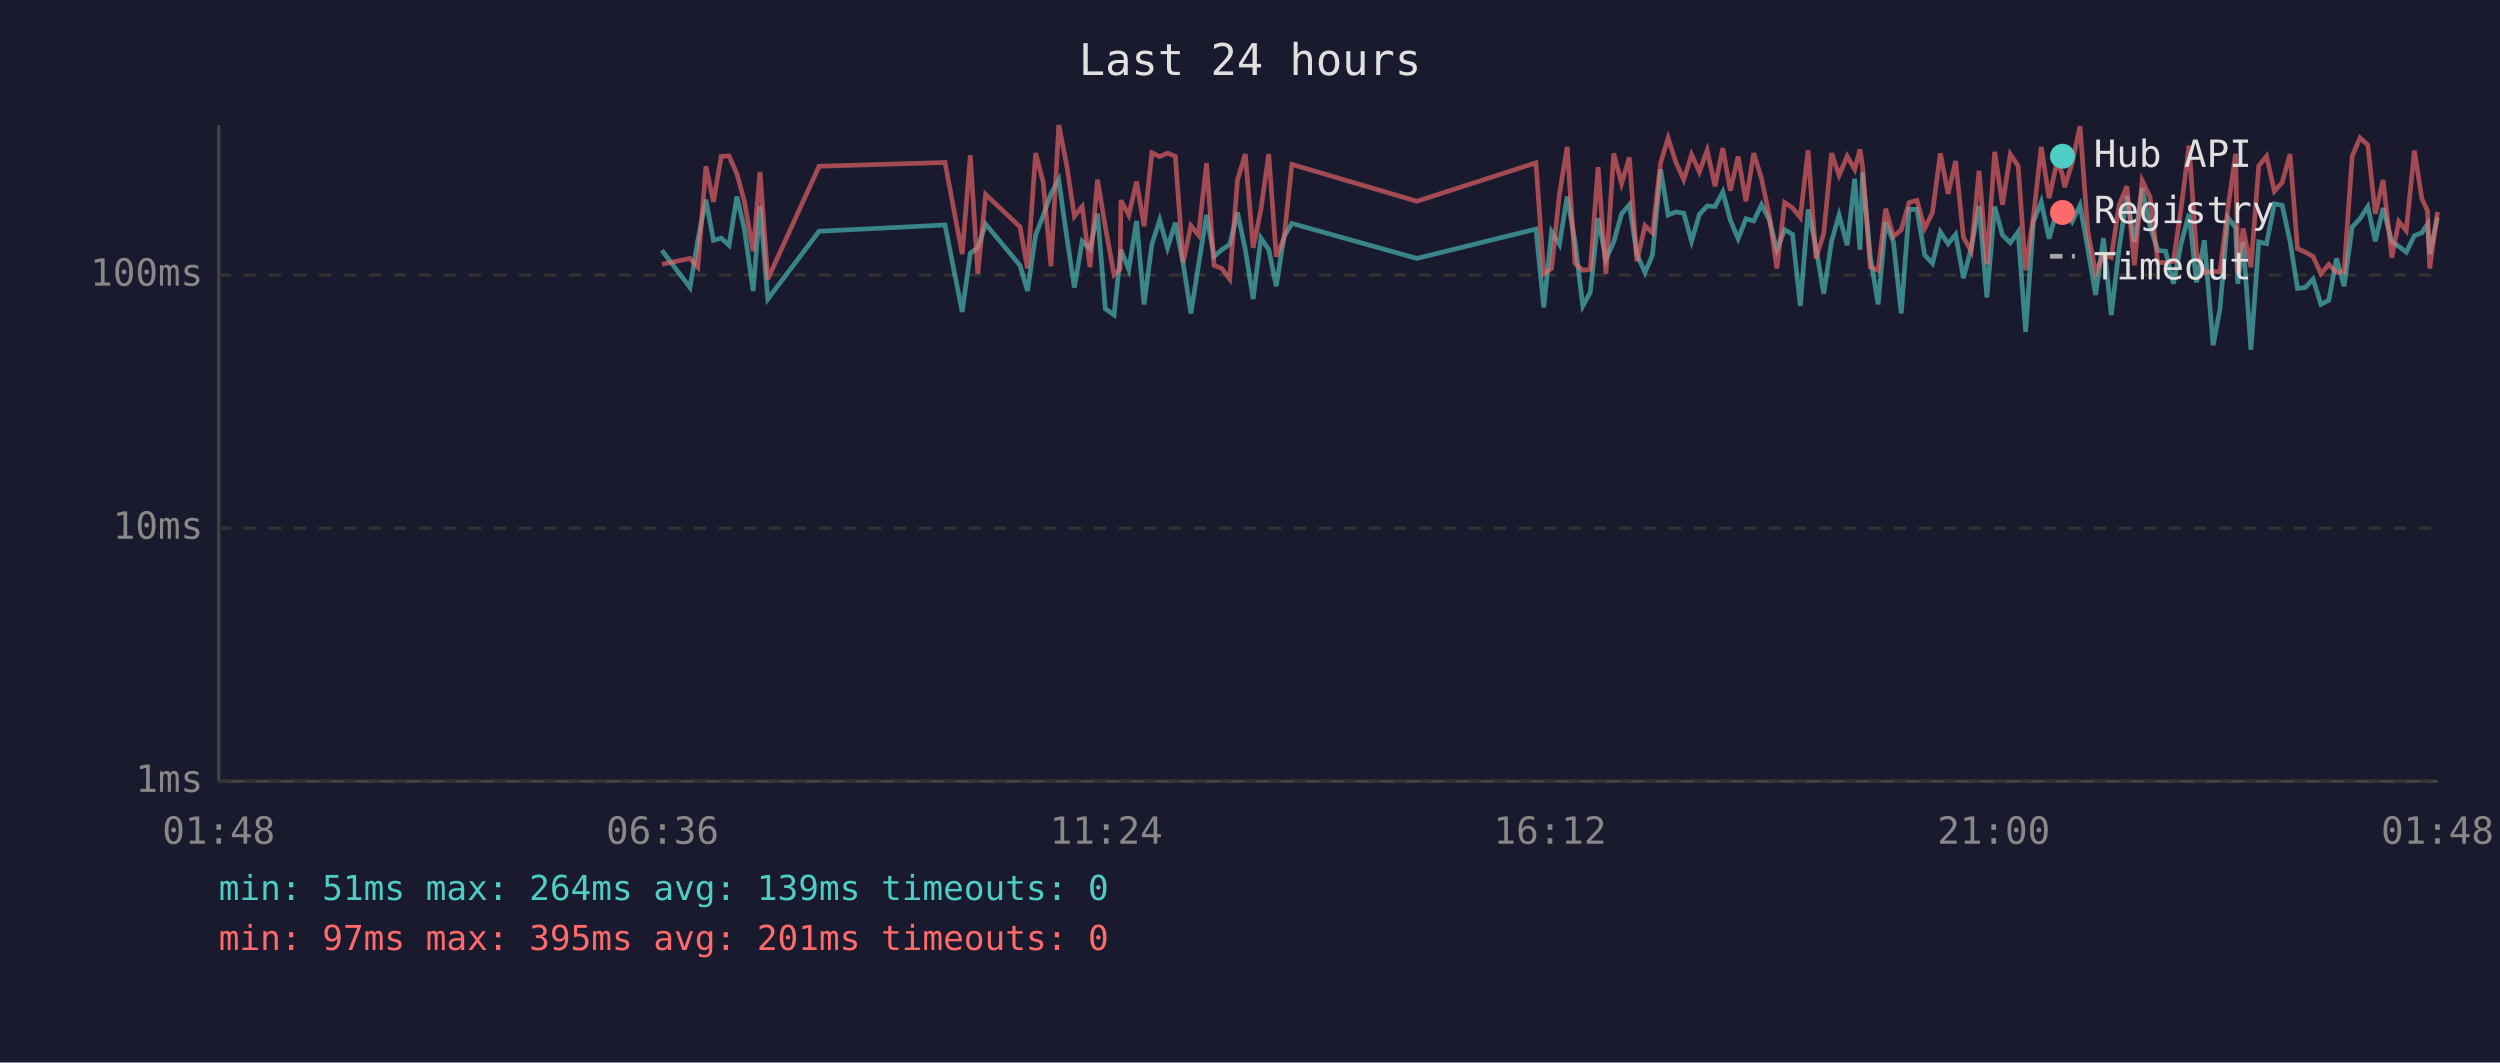
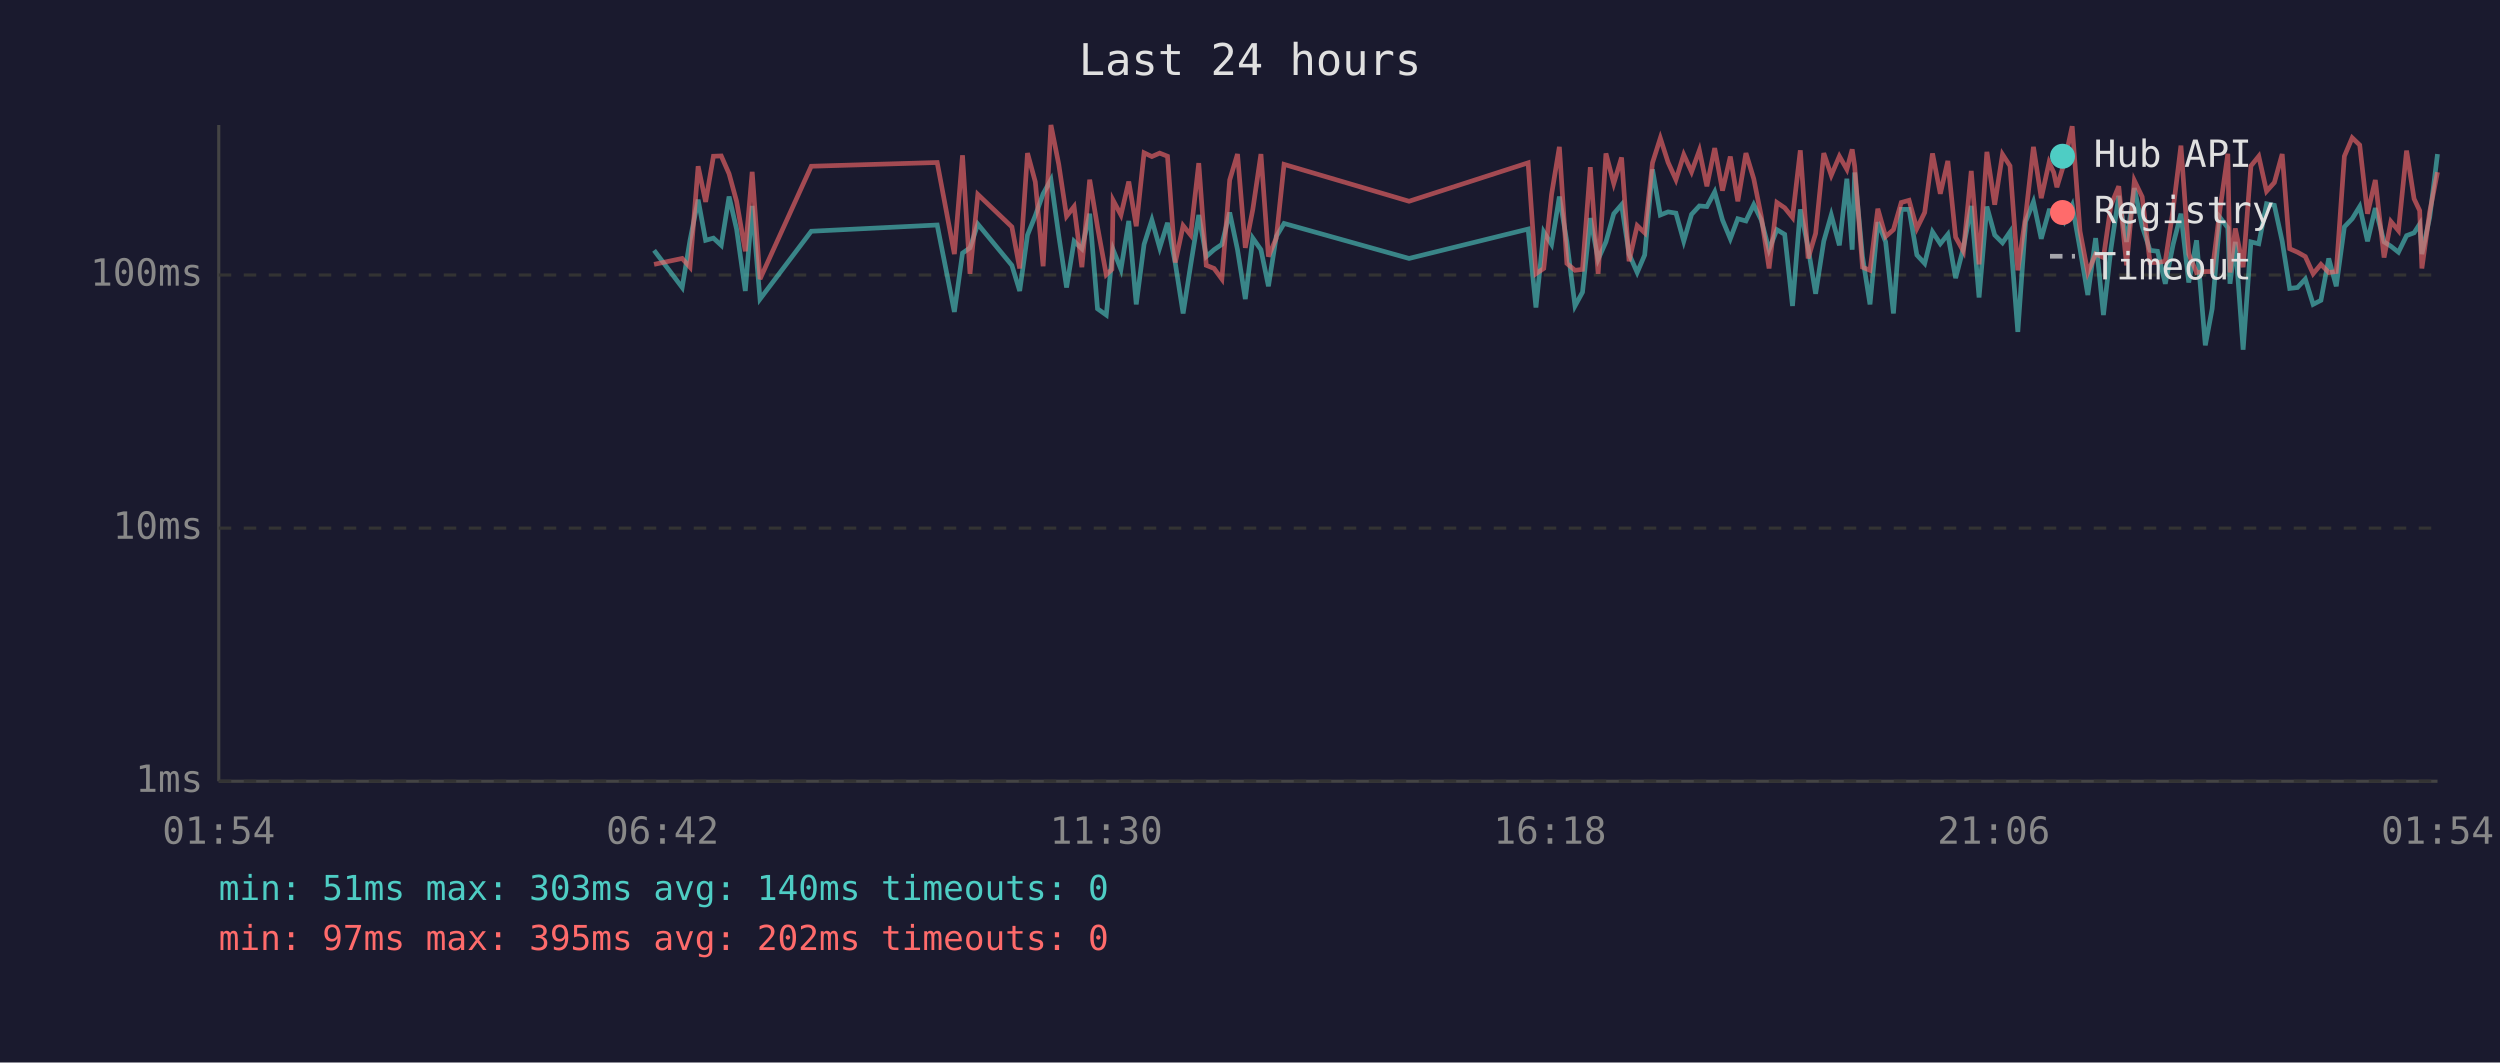
<svg xmlns="http://www.w3.org/2000/svg" viewBox="0 0 800 340" font-family="monospace" font-size="12">
  <rect width="800" height="340" fill="#1a1a2e" />
  <text x="400" y="24" fill="#e0e0e0" font-size="14" text-anchor="middle">Last 24 hours</text>
  <line x1="70" y1="40" x2="70" y2="250" stroke="#444" stroke-width="1" />
  <line x1="70" y1="250" x2="780" y2="250" stroke="#444" stroke-width="1" />
  <line x1="70" y1="250" x2="780" y2="250" stroke="#333" stroke-width="1" stroke-dasharray="4" />
  <text x="65" y="250" fill="#888" text-anchor="end" dominant-baseline="middle">1ms</text>
  <line x1="70" y1="169" x2="780" y2="169" stroke="#333" stroke-width="1" stroke-dasharray="4" />
  <text x="65" y="169" fill="#888" text-anchor="end" dominant-baseline="middle">10ms</text>
  <line x1="70" y1="88" x2="780" y2="88" stroke="#333" stroke-width="1" stroke-dasharray="4" />
  <text x="65" y="88" fill="#888" text-anchor="end" dominant-baseline="middle">100ms</text>
-   <text x="70" y="270" fill="#888" text-anchor="middle">01:48</text>
-   <text x="212" y="270" fill="#888" text-anchor="middle">06:36</text>
-   <text x="354" y="270" fill="#888" text-anchor="middle">11:24</text>
-   <text x="496" y="270" fill="#888" text-anchor="middle">16:12</text>
-   <text x="638" y="270" fill="#888" text-anchor="middle">21:00</text>
-   <text x="780" y="270" fill="#888" text-anchor="middle">01:48</text>
-   <polyline points="211.8,80.1 220.8,92.0 223.3,76.9 225.9,63.9 228.3,76.9 230.8,76.2 233.3,78.5 235.8,62.9 238.2,73.3 241.0,93.1 243.2,65.9 245.7,95.7 262.1,74.0 302.4,72.0 307.9,99.8 310.5,81.0 312.9,79.3 315.4,71.7 326.4,84.9 328.8,93.1 331.4,75.2 333.8,69.0 336.3,62.0 338.8,57.5 341.3,75.4 343.8,92.0 346.3,77.2 348.8,79.6 351.2,68.4 353.7,98.8 356.5,100.8 358.4,82.7 358.7,79.9 361.2,86.2 363.7,70.7 366.1,97.4 368.6,78.2 371.1,70.4 373.6,79.3 376.1,71.3 378.6,84.3 381.1,100.3 383.5,84.9 386.1,68.8 388.5,82.1 391.0,79.9 393.5,78.2 396.0,68.0 398.5,79.9 401.0,95.7 403.5,76.2 406.0,79.9 408.4,91.6 410.9,75.7 413.4,71.5 453.4,82.7 491.5,73.3 494.0,98.4 496.5,74.2 499.0,78.2 501.5,62.9 504.0,77.4 506.5,97.9 508.9,93.5 511.4,69.8 513.9,83.0 516.4,77.4 518.9,68.4 521.4,65.5 523.8,81.3 526.4,87.2 528.8,81.6 531.4,54.2 533.8,68.8 536.3,67.8 538.8,68.2 541.3,77.2 543.8,68.6 546.3,65.9 548.8,66.1 551.3,61.4 553.7,70.4 556.2,76.4 558.7,70.0 561.2,70.7 563.7,65.5 566.2,70.4 568.6,79.9 571.1,73.5 573.6,75.0 576.1,97.9 578.6,67.0 581.1,79.3 583.6,94.0 586.1,77.2 588.5,68.8 591.1,78.5 593.5,57.2 595.2,79.9 596.0,55.2 598.5,82.1 601.0,97.4 603.4,71.1 605.9,77.4 608.4,100.3 610.9,67.0 613.4,67.0 615.9,81.6 618.4,84.3 620.9,74.2 623.4,78.0 625.8,75.0 628.3,89.0 630.8,79.3 633.3,65.9 635.8,95.2 638.3,66.1 640.8,75.2 643.3,77.7 645.8,74.2 648.2,106.2 650.7,70.9 653.2,64.6 655.7,76.4 658.2,67.4 659.8,67.4 660.7,66.3 663.1,70.9 665.6,65.7 668.1,79.6 670.6,94.4 673.1,76.2 675.6,100.8 678.1,79.6 680.6,62.7 683.0,77.4 685.5,60.2 688.0,72.4 690.5,80.1 693.0,80.4 695.5,90.8 697.9,78.2 700.5,68.4 702.9,90.4 705.4,76.9 708.2,110.5 710.4,98.8 712.9,69.6 715.4,72.9 716.1,90.8 717.8,77.4 720.3,111.9 722.8,77.4 725.3,78.0 727.8,65.2 730.3,65.7 732.8,77.2 735.2,92.3 737.7,92.0 740.2,89.3 742.7,97.4 745.2,96.1 747.7,82.7 750.1,91.6 752.7,72.6 755.2,70.0 757.7,66.1 760.1,77.2 762.6,66.6 765.4,77.4 767.6,78.8 770.0,80.7 772.6,75.4 775.0,74.5 776.8,71.7 777.5,81.3 780.0,69.6" fill="none" stroke="#4ecdc4" stroke-width="1.5" opacity="0.6" />
-   <polyline points="211.8,84.6 220.8,82.7 223.3,85.5 225.9,53.2 228.3,64.6 230.8,50.0 233.3,49.9 235.8,55.6 238.2,64.4 241.0,80.4 243.2,55.0 245.7,89.3 262.1,53.2 302.4,52.0 307.9,81.3 310.5,49.7 312.9,87.6 315.4,62.2 326.4,72.6 328.8,85.9 331.4,49.0 333.8,58.2 336.3,85.2 338.8,40.0 341.3,52.6 343.8,69.2 346.3,66.1 348.8,85.5 351.2,57.5 353.7,72.6 356.5,87.9 358.4,86.2 358.7,64.1 361.2,68.8 363.7,58.1 366.1,72.4 368.6,48.9 371.1,50.1 373.6,49.0 376.1,50.0 378.6,84.0 381.1,72.2 383.5,75.2 386.1,52.2 388.5,84.9 391.0,85.9 393.5,89.3 396.0,57.6 398.5,49.3 401.0,79.3 403.5,67.0 406.0,49.3 408.4,82.1 410.9,76.2 413.4,52.6 453.4,64.4 491.5,52.1 494.0,87.6 496.5,85.9 499.0,62.2 501.5,47.0 504.0,84.3 506.5,86.5 508.9,86.2 511.4,53.5 513.9,87.6 516.4,49.1 518.9,58.7 521.4,50.4 523.8,83.6 526.4,72.2 528.8,74.5 531.4,52.1 533.8,44.2 536.3,52.0 538.8,57.5 541.3,49.5 543.8,55.0 546.3,48.1 548.8,59.6 551.3,47.4 553.7,61.0 556.2,50.1 558.7,64.4 561.2,49.0 563.7,57.2 566.2,69.2 568.6,85.9 571.1,64.8 573.6,66.5 576.1,69.6 578.6,48.1 581.1,82.7 583.6,74.7 586.1,49.0 588.5,56.1 591.1,50.0 593.5,54.2 595.2,47.8 596.0,53.2 598.5,85.5 601.0,86.5 603.4,66.8 605.9,75.7 608.4,73.5 610.9,64.8 613.4,64.1 615.9,73.1 618.4,68.0 620.9,49.1 623.4,62.0 625.8,51.5 628.3,75.9 630.8,80.4 633.3,54.7 635.8,84.6 638.3,48.6 640.8,65.5 643.3,49.4 645.8,53.1 648.2,86.5 650.7,69.2 653.2,47.0 655.7,63.4 658.2,52.0 659.8,55.2 660.7,59.9 663.1,52.0 665.6,40.4 668.1,74.0 670.6,87.2 673.1,81.3 675.6,82.4 678.1,65.7 680.6,59.6 683.0,84.9 685.5,57.8 688.0,63.0 690.5,84.0 693.0,84.0 695.5,83.6 697.9,67.0 700.5,46.6 702.9,81.3 705.4,87.2 708.2,86.9 710.4,86.9 712.9,67.0 715.4,49.2 716.1,87.2 717.8,73.1 720.3,85.5 722.8,53.1 725.3,50.0 727.8,61.2 730.3,58.4 732.8,49.3 735.2,79.6 737.7,80.7 740.2,82.1 742.7,87.6 745.2,84.6 747.7,87.2 750.1,86.9 752.7,50.0 755.2,44.1 757.7,46.4 760.1,68.4 762.6,57.6 765.4,82.4 767.6,70.9 770.0,73.8 772.6,48.2 775.0,63.6 776.8,67.4 777.5,85.9 780.0,67.8" fill="none" stroke="#ff6b6b" stroke-width="1.5" opacity="0.6" />
+   <text x="70" y="270" fill="#888" text-anchor="middle">01:54</text>
+   <text x="212" y="270" fill="#888" text-anchor="middle">06:42</text>
+   <text x="354" y="270" fill="#888" text-anchor="middle">11:30</text>
+   <text x="496" y="270" fill="#888" text-anchor="middle">16:18</text>
+   <text x="638" y="270" fill="#888" text-anchor="middle">21:06</text>
+   <text x="780" y="270" fill="#888" text-anchor="middle">01:54</text>
+   <polyline points="209.3,80.1 218.3,92.0 220.8,76.9 223.4,63.9 225.8,76.9 228.3,76.2 230.8,78.5 233.3,62.9 235.7,73.3 238.5,93.1 240.7,65.9 243.2,95.7 259.6,74.0 299.9,72.0 305.4,99.8 308.0,81.0 310.4,79.3 312.9,71.7 323.8,84.9 326.3,93.1 328.8,75.2 331.3,69.0 333.8,62.0 336.3,57.5 338.8,75.4 341.3,92.0 343.7,77.2 346.2,79.6 348.7,68.4 351.2,98.8 354.0,100.8 355.8,82.7 356.2,79.9 358.7,86.2 361.2,70.7 363.6,97.4 366.1,78.2 368.6,70.4 371.1,79.3 373.6,71.3 376.1,84.3 378.6,100.3 381.0,84.9 383.6,68.8 386.0,82.1 388.5,79.9 391.0,78.2 393.5,68.0 396.0,79.9 398.5,95.7 400.9,76.2 403.5,79.9 405.9,91.6 408.4,75.7 410.9,71.5 450.9,82.7 489.0,73.3 491.5,98.4 494.0,74.2 496.5,78.2 499.0,62.9 501.4,77.4 504.0,97.9 506.4,93.5 508.9,69.8 511.4,83.0 513.9,77.4 516.4,68.4 518.9,65.5 521.3,81.3 523.9,87.2 526.3,81.6 528.8,54.2 531.3,68.8 533.8,67.8 536.3,68.2 538.8,77.2 541.3,68.6 543.8,65.9 546.2,66.1 548.7,61.4 551.2,70.4 553.7,76.4 556.1,70.0 558.7,70.7 561.2,65.5 563.6,70.4 566.1,79.9 568.6,73.5 571.1,75.0 573.6,97.9 576.1,67.0 578.6,79.3 581.0,94.0 583.6,77.2 586.0,68.8 588.6,78.5 591.0,57.2 592.7,79.9 593.5,55.2 596.0,82.1 598.4,97.4 600.9,71.1 603.4,77.4 605.9,100.3 608.4,67.0 610.9,67.0 613.4,81.6 615.9,84.3 618.4,74.2 620.9,78.0 623.3,75.0 625.8,89.0 628.3,79.3 630.8,65.9 633.3,95.2 635.8,66.1 638.3,75.2 640.8,77.7 643.2,74.2 645.7,106.2 648.2,70.9 650.7,64.6 653.2,76.4 655.7,67.4 657.2,67.4 658.2,66.3 660.6,70.9 663.1,65.7 665.6,79.6 668.1,94.4 670.6,76.2 673.1,100.8 675.5,79.6 678.0,62.7 680.5,77.4 683.0,60.2 685.5,72.4 688.0,80.1 690.4,80.4 692.9,90.8 695.4,78.2 697.9,68.4 700.4,90.4 702.9,76.9 705.7,110.5 707.9,98.8 710.4,69.6 712.9,72.9 713.6,90.8 715.3,77.4 717.8,111.9 720.3,77.4 722.8,78.0 725.3,65.2 727.8,65.7 730.3,77.2 732.7,92.3 735.2,92.0 737.7,89.3 740.2,97.4 742.7,96.1 745.2,82.7 747.6,91.6 750.2,72.6 752.7,70.0 755.1,66.1 757.6,77.2 760.1,66.6 762.9,77.4 765.1,78.8 767.5,80.7 770.1,75.4 772.5,74.5 774.3,71.7 775.0,81.3 777.5,69.6 780.0,49.3" fill="none" stroke="#4ecdc4" stroke-width="1.5" opacity="0.6" />
+   <polyline points="209.3,84.6 218.3,82.7 220.8,85.5 223.4,53.2 225.8,64.6 228.3,50.0 230.8,49.9 233.3,55.6 235.7,64.4 238.5,80.4 240.7,55.0 243.2,89.3 259.6,53.2 299.9,52.0 305.4,81.3 308.0,49.7 310.4,87.6 312.9,62.2 323.8,72.6 326.3,85.9 328.8,49.0 331.3,58.2 333.8,85.2 336.3,40.0 338.8,52.6 341.3,69.2 343.7,66.1 346.2,85.5 348.7,57.5 351.2,72.6 354.0,87.9 355.8,86.2 356.2,64.1 358.7,68.8 361.2,58.1 363.6,72.4 366.1,48.9 368.6,50.1 371.1,49.0 373.6,50.0 376.1,84.0 378.6,72.2 381.0,75.2 383.6,52.2 386.0,84.9 388.5,85.9 391.0,89.3 393.5,57.6 396.0,49.3 398.5,79.3 400.9,67.0 403.5,49.3 405.9,82.1 408.4,76.2 410.9,52.6 450.9,64.4 489.0,52.1 491.5,87.6 494.0,85.9 496.5,62.2 499.0,47.0 501.4,84.3 504.0,86.5 506.4,86.2 508.9,53.5 511.4,87.6 513.9,49.1 516.4,58.7 518.9,50.4 521.3,83.6 523.9,72.2 526.3,74.5 528.8,52.1 531.3,44.2 533.8,52.0 536.3,57.5 538.8,49.5 541.3,55.0 543.8,48.1 546.2,59.6 548.7,47.4 551.2,61.0 553.7,50.1 556.1,64.4 558.7,49.0 561.2,57.2 563.6,69.2 566.1,85.9 568.6,64.8 571.1,66.5 573.6,69.6 576.1,48.1 578.6,82.7 581.0,74.7 583.6,49.0 586.0,56.1 588.6,50.0 591.0,54.2 592.7,47.8 593.5,53.2 596.0,85.5 598.4,86.5 600.9,66.8 603.4,75.7 605.9,73.5 608.4,64.8 610.9,64.1 613.4,73.1 615.9,68.0 618.4,49.1 620.9,62.0 623.3,51.5 625.8,75.9 628.3,80.4 630.8,54.7 633.3,84.6 635.8,48.6 638.3,65.5 640.8,49.4 643.2,53.1 645.7,86.5 648.2,69.2 650.7,47.0 653.2,63.4 655.7,52.0 657.2,55.2 658.2,59.9 660.6,52.0 663.1,40.4 665.6,74.0 668.1,87.2 670.6,81.3 673.1,82.4 675.5,65.7 678.0,59.6 680.5,84.9 683.0,57.8 685.5,63.0 688.0,84.0 690.4,84.0 692.9,83.6 695.4,67.0 697.9,46.6 700.4,81.3 702.9,87.2 705.7,86.9 707.9,86.9 710.4,67.0 712.9,49.2 713.6,87.2 715.3,73.1 717.8,85.5 720.3,53.1 722.8,50.0 725.3,61.2 727.8,58.4 730.3,49.3 732.7,79.6 735.2,80.7 737.7,82.1 740.2,87.6 742.7,84.6 745.2,87.2 747.6,86.9 750.2,50.0 752.7,44.1 755.1,46.4 757.6,68.4 760.1,57.6 762.9,82.4 765.1,70.9 767.5,73.8 770.1,48.2 772.5,63.6 774.3,67.4 775.0,85.9 777.5,67.8 780.0,55.1" fill="none" stroke="#ff6b6b" stroke-width="1.5" opacity="0.6" />
  <circle cx="660" cy="50" r="4" fill="#4ecdc4" />
  <text x="670" y="50" fill="#e0e0e0" dominant-baseline="middle">Hub API</text>
  <circle cx="660" cy="68" r="4" fill="#ff6b6b" />
  <text x="670" y="68" fill="#e0e0e0" dominant-baseline="middle">Registry</text>
  <line x1="656" y1="82" x2="664" y2="82" stroke="#e0e0e0" stroke-width="1.5" stroke-dasharray="4,3" opacity="0.7" />
  <text x="670" y="86" fill="#e0e0e0" dominant-baseline="middle">Timeout</text>
-   <text x="70" y="288" fill="#4ecdc4" font-size="11">min: 51ms  max: 264ms  avg: 139ms  timeouts: 0</text>
-   <text x="70" y="304" fill="#ff6b6b" font-size="11">min: 97ms  max: 395ms  avg: 201ms  timeouts: 0</text>
+   <text x="70" y="288" fill="#4ecdc4" font-size="11">min: 51ms  max: 303ms  avg: 140ms  timeouts: 0</text>
+   <text x="70" y="304" fill="#ff6b6b" font-size="11">min: 97ms  max: 395ms  avg: 202ms  timeouts: 0</text>
</svg>
